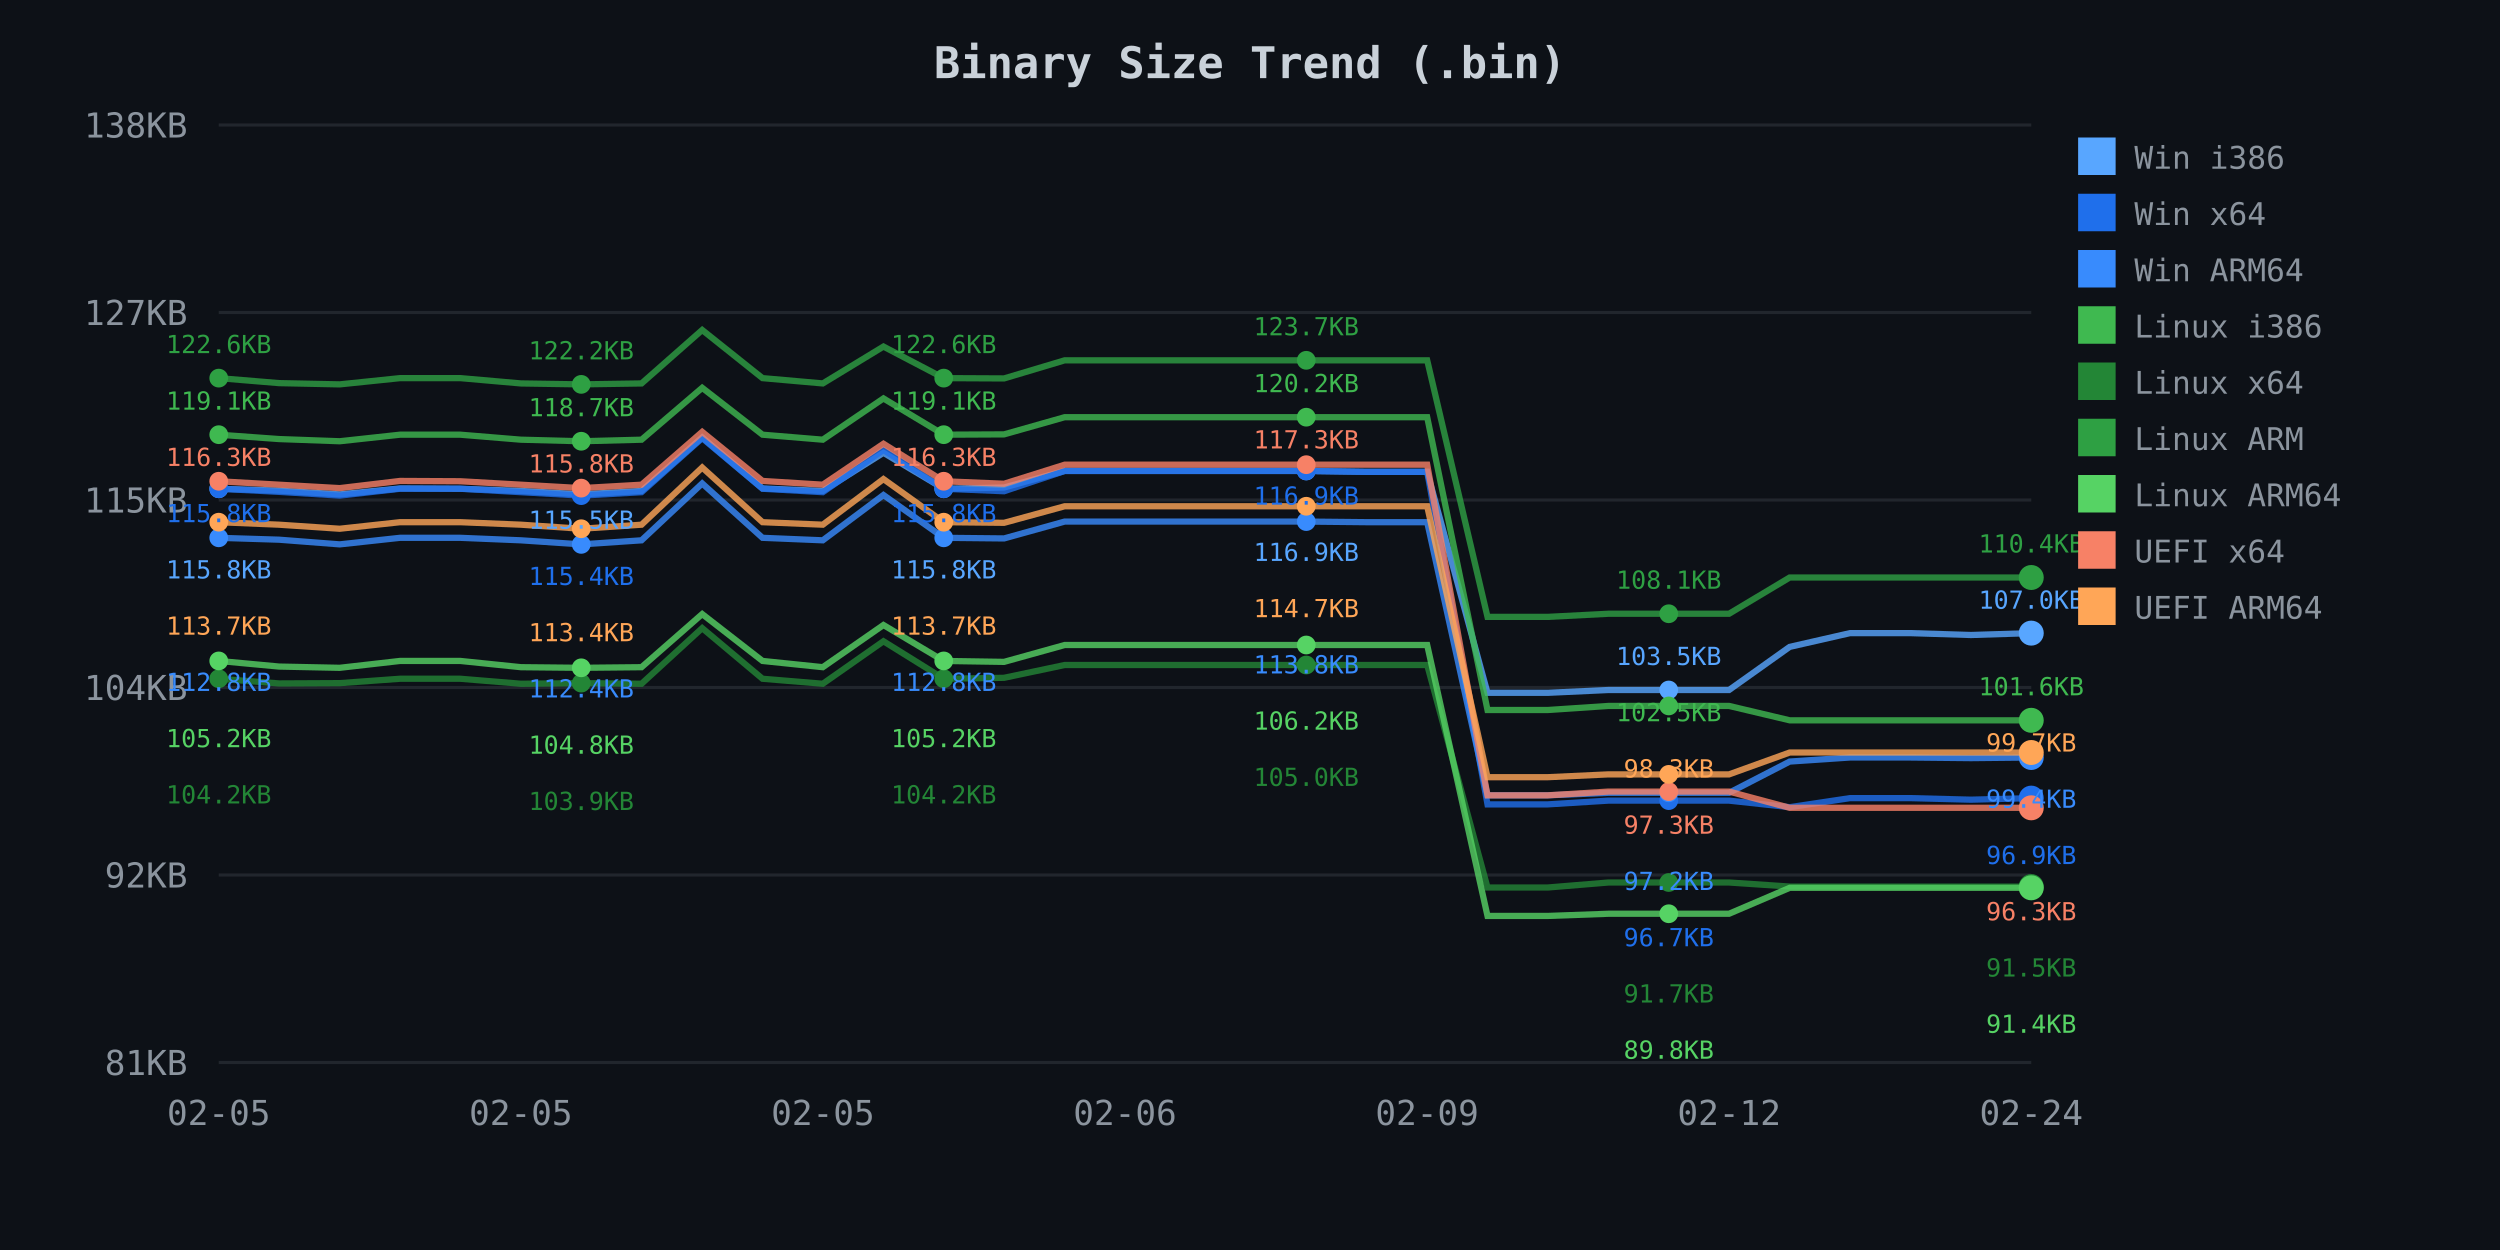
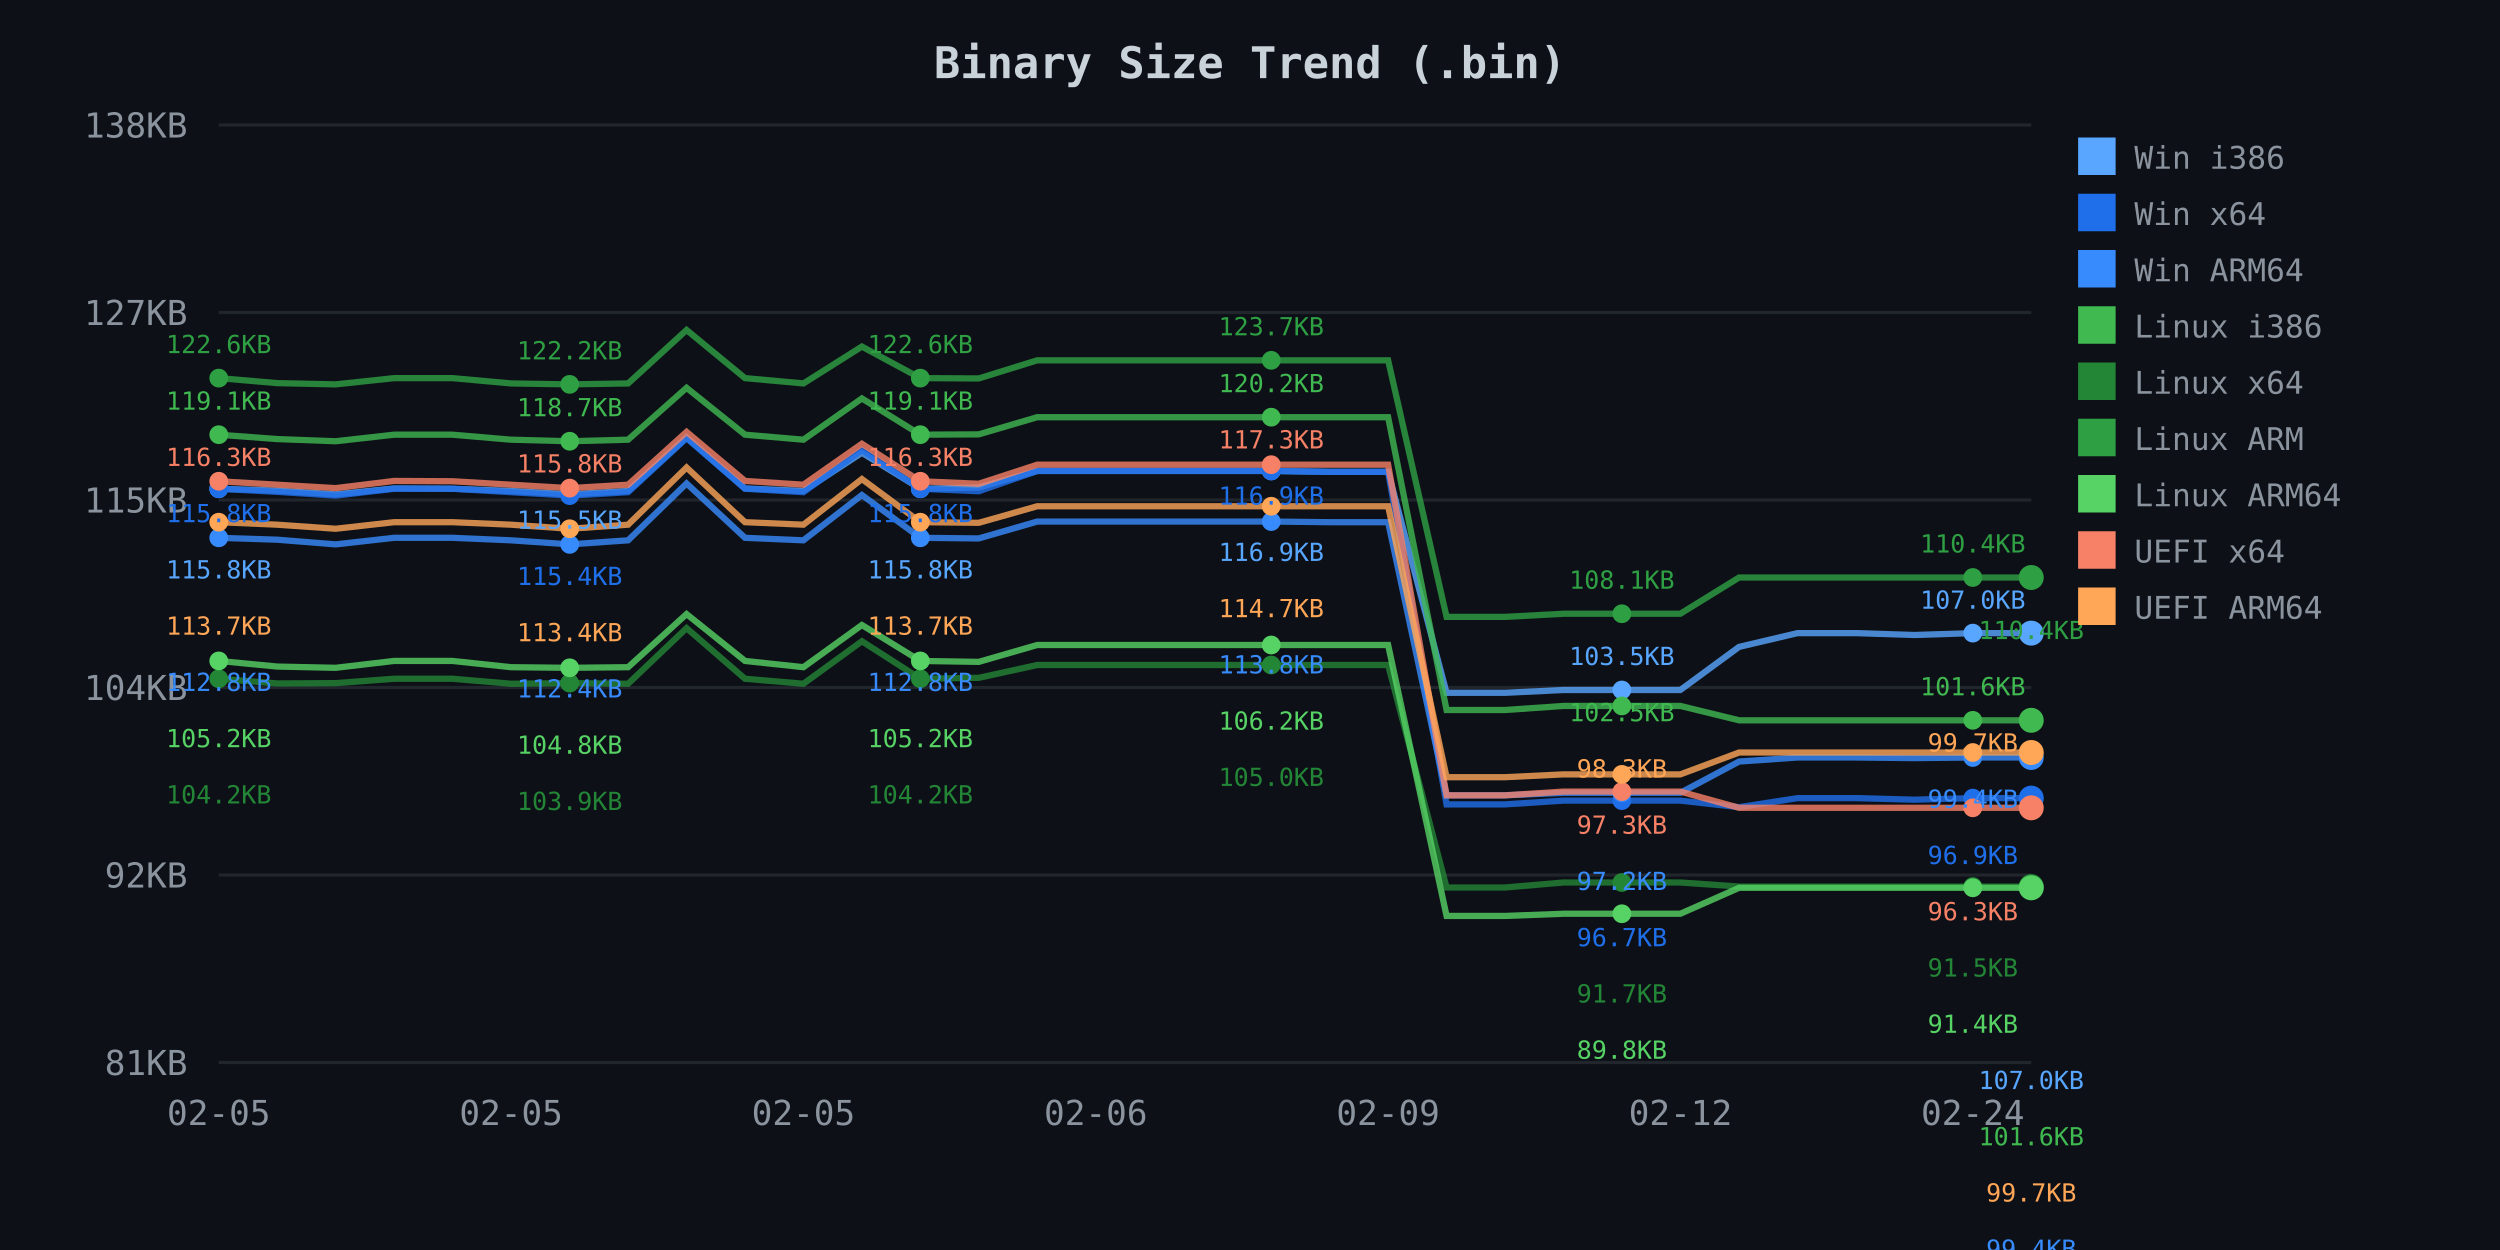
<svg xmlns="http://www.w3.org/2000/svg" width="800" height="400">
  <defs>
    <style>
.axis-text { fill: #8b949e; font-family: monospace; font-size: 11px; }
.title { fill: #c9d1d9; font-family: monospace; font-size: 14px; font-weight: bold; }
.legend { fill: #8b949e; font-family: monospace; font-size: 10px; }
.grid { stroke: #21262d; stroke-width: 1; }
</style>
  </defs>
  <rect width="800" height="400" fill="#0d1117" />
  <text x="400.0" y="25" class="title" text-anchor="middle">Binary Size Trend (.bin)</text>
  <line x1="70" y1="40.0" x2="650" y2="40.0" class="grid" />
  <text x="60" y="44.0" class="axis-text" text-anchor="end">138KB</text>
  <line x1="70" y1="100.0" x2="650" y2="100.0" class="grid" />
  <text x="60" y="104.0" class="axis-text" text-anchor="end">127KB</text>
  <line x1="70" y1="160.0" x2="650" y2="160.0" class="grid" />
  <text x="60" y="164.0" class="axis-text" text-anchor="end">115KB</text>
  <line x1="70" y1="220.0" x2="650" y2="220.0" class="grid" />
  <text x="60" y="224.0" class="axis-text" text-anchor="end">104KB</text>
  <line x1="70" y1="280.0" x2="650" y2="280.0" class="grid" />
  <text x="60" y="284.0" class="axis-text" text-anchor="end">92KB</text>
  <line x1="70" y1="340.0" x2="650" y2="340.0" class="grid" />
  <text x="60" y="344.0" class="axis-text" text-anchor="end">81KB</text>
  <text x="70.0" y="360" class="axis-text" text-anchor="middle">02-05</text>
-   <text x="166.667" y="360" class="axis-text" text-anchor="middle">02-05</text>
-   <text x="263.333" y="360" class="axis-text" text-anchor="middle">02-05</text>
-   <text x="360.0" y="360" class="axis-text" text-anchor="middle">02-06</text>
-   <text x="456.667" y="360" class="axis-text" text-anchor="middle">02-09</text>
-   <text x="553.333" y="360" class="axis-text" text-anchor="middle">02-12</text>
-   <text x="650.0" y="360" class="axis-text" text-anchor="middle">02-24</text>
-   <path d="M 70.0 156.4 L 89.3 157.0 L 108.7 158.2 L 128.0 156.3 L 147.3 156.4 L 166.7 157.1 L 186.0 158.2 L 205.3 157.1 L 224.7 140.0 L 244.0 156.3 L 263.3 157.1 L 282.7 144.9 L 302.0 156.4 L 321.3 156.0 L 340.7 150.7 L 360.0 150.7 L 379.3 150.7 L 398.7 150.7 L 418.0 150.7 L 437.3 151.0 L 456.7 151.0 L 476.0 221.7 L 495.3 221.7 L 514.7 220.8 L 534.0 220.8 L 553.3 220.8 L 572.7 207.0 L 592.0 202.6 L 611.3 202.6 L 630.7 203.2 L 650.0 202.6" fill="none" stroke="#58a6ff" stroke-width="2" opacity="0.8" />
+   <text x="163.548" y="360" class="axis-text" text-anchor="middle">02-05</text>
+   <text x="257.097" y="360" class="axis-text" text-anchor="middle">02-05</text>
+   <text x="350.645" y="360" class="axis-text" text-anchor="middle">02-06</text>
+   <text x="444.194" y="360" class="axis-text" text-anchor="middle">02-09</text>
+   <text x="537.742" y="360" class="axis-text" text-anchor="middle">02-12</text>
+   <text x="631.29" y="360" class="axis-text" text-anchor="middle">02-24</text>
+   <path d="M 70.0 156.4 L 88.7 157.0 L 107.4 158.2 L 126.1 156.3 L 144.8 156.4 L 163.5 157.1 L 182.3 158.2 L 201.0 157.1 L 219.7 140.0 L 238.4 156.3 L 257.1 157.1 L 275.8 144.9 L 294.5 156.4 L 313.2 156.0 L 331.9 150.7 L 350.6 150.7 L 369.4 150.7 L 388.1 150.7 L 406.8 150.7 L 425.5 151.0 L 444.2 151.0 L 462.9 221.7 L 481.6 221.7 L 500.3 220.8 L 519.0 220.8 L 537.7 220.8 L 556.5 207.0 L 575.2 202.6 L 593.9 202.6 L 612.6 203.2 L 631.3 202.6 L 650.0 202.6" fill="none" stroke="#58a6ff" stroke-width="2" opacity="0.8" />
  <circle cx="70.0" cy="156.4" r="3" fill="#58a6ff" />
-   <circle cx="186.0" cy="158.2" r="3" fill="#58a6ff" />
-   <circle cx="302.0" cy="156.4" r="3" fill="#58a6ff" />
-   <circle cx="418.0" cy="150.7" r="3" fill="#58a6ff" />
-   <circle cx="534.0" cy="220.8" r="3" fill="#58a6ff" />
+   <circle cx="182.3" cy="158.2" r="3" fill="#58a6ff" />
+   <circle cx="294.5" cy="156.4" r="3" fill="#58a6ff" />
+   <circle cx="406.8" cy="150.7" r="3" fill="#58a6ff" />
+   <circle cx="519.0" cy="220.8" r="3" fill="#58a6ff" />
+   <circle cx="631.3" cy="202.6" r="3" fill="#58a6ff" />
  <circle cx="650.0" cy="202.6" r="4" fill="#58a6ff" />
-   <path d="M 70.0 156.4 L 89.3 157.4 L 108.7 158.6 L 128.0 156.4 L 147.3 156.4 L 166.7 157.5 L 186.0 158.6 L 205.3 157.5 L 224.7 140.2 L 244.0 156.4 L 263.3 157.5 L 282.7 144.0 L 302.0 156.4 L 321.3 157.2 L 340.7 150.7 L 360.0 150.7 L 379.3 150.7 L 398.7 150.7 L 418.0 150.7 L 437.3 151.0 L 456.7 151.0 L 476.0 257.4 L 495.3 257.4 L 514.7 256.2 L 534.0 256.2 L 553.3 256.2 L 572.7 258.3 L 592.0 255.4 L 611.3 255.4 L 630.7 255.9 L 650.0 255.4" fill="none" stroke="#1f6feb" stroke-width="2" opacity="0.8" />
+   <path d="M 70.0 156.4 L 88.7 157.4 L 107.4 158.6 L 126.1 156.4 L 144.8 156.4 L 163.5 157.5 L 182.3 158.6 L 201.0 157.5 L 219.7 140.2 L 238.4 156.4 L 257.1 157.5 L 275.8 144.0 L 294.5 156.4 L 313.2 157.2 L 331.9 150.7 L 350.6 150.7 L 369.4 150.7 L 388.1 150.7 L 406.8 150.7 L 425.5 151.0 L 444.2 151.0 L 462.9 257.4 L 481.6 257.4 L 500.3 256.2 L 519.0 256.2 L 537.7 256.2 L 556.5 258.3 L 575.2 255.4 L 593.9 255.4 L 612.6 255.9 L 631.3 255.4 L 650.0 255.4" fill="none" stroke="#1f6feb" stroke-width="2" opacity="0.8" />
  <circle cx="70.0" cy="156.4" r="3" fill="#1f6feb" />
-   <circle cx="186.0" cy="158.6" r="3" fill="#1f6feb" />
-   <circle cx="302.0" cy="156.4" r="3" fill="#1f6feb" />
-   <circle cx="418.0" cy="150.7" r="3" fill="#1f6feb" />
-   <circle cx="534.0" cy="256.2" r="3" fill="#1f6feb" />
+   <circle cx="182.3" cy="158.6" r="3" fill="#1f6feb" />
+   <circle cx="294.5" cy="156.4" r="3" fill="#1f6feb" />
+   <circle cx="406.8" cy="150.7" r="3" fill="#1f6feb" />
+   <circle cx="519.0" cy="256.2" r="3" fill="#1f6feb" />
+   <circle cx="631.3" cy="255.4" r="3" fill="#1f6feb" />
  <circle cx="650.0" cy="255.4" r="4" fill="#1f6feb" />
-   <path d="M 70.0 172.1 L 89.3 172.7 L 108.7 174.2 L 128.0 172.1 L 147.3 172.1 L 166.7 172.9 L 186.0 174.2 L 205.3 172.9 L 224.7 154.7 L 244.0 172.1 L 263.3 172.9 L 282.7 158.4 L 302.0 172.1 L 321.3 172.3 L 340.7 166.9 L 360.0 166.9 L 379.3 166.9 L 398.7 166.9 L 418.0 166.9 L 437.3 167.1 L 456.7 167.1 L 476.0 254.5 L 495.3 254.5 L 514.7 253.7 L 534.0 253.7 L 553.3 253.7 L 572.7 243.7 L 592.0 242.4 L 611.3 242.4 L 630.7 242.6 L 650.0 242.4" fill="none" stroke="#388bfd" stroke-width="2" opacity="0.8" />
+   <path d="M 70.0 172.1 L 88.7 172.7 L 107.4 174.2 L 126.1 172.1 L 144.8 172.1 L 163.5 172.9 L 182.3 174.2 L 201.0 172.9 L 219.7 154.7 L 238.4 172.1 L 257.1 172.9 L 275.8 158.4 L 294.5 172.1 L 313.2 172.3 L 331.9 166.9 L 350.6 166.9 L 369.4 166.9 L 388.1 166.9 L 406.8 166.9 L 425.5 167.1 L 444.2 167.1 L 462.9 254.5 L 481.6 254.5 L 500.3 253.7 L 519.0 253.7 L 537.7 253.7 L 556.5 243.7 L 575.2 242.4 L 593.9 242.4 L 612.6 242.6 L 631.3 242.4 L 650.0 242.4" fill="none" stroke="#388bfd" stroke-width="2" opacity="0.8" />
  <circle cx="70.0" cy="172.1" r="3" fill="#388bfd" />
-   <circle cx="186.0" cy="174.2" r="3" fill="#388bfd" />
-   <circle cx="302.0" cy="172.1" r="3" fill="#388bfd" />
-   <circle cx="418.0" cy="166.9" r="3" fill="#388bfd" />
-   <circle cx="534.0" cy="253.7" r="3" fill="#388bfd" />
+   <circle cx="182.3" cy="174.2" r="3" fill="#388bfd" />
+   <circle cx="294.5" cy="172.1" r="3" fill="#388bfd" />
+   <circle cx="406.8" cy="166.9" r="3" fill="#388bfd" />
+   <circle cx="519.0" cy="253.7" r="3" fill="#388bfd" />
+   <circle cx="631.3" cy="242.4" r="3" fill="#388bfd" />
  <circle cx="650.0" cy="242.4" r="4" fill="#388bfd" />
-   <path d="M 70.0 139.1 L 89.3 140.5 L 108.7 141.2 L 128.0 139.1 L 147.3 139.1 L 166.7 140.7 L 186.0 141.2 L 205.3 140.7 L 224.7 124.1 L 244.0 139.1 L 263.3 140.7 L 282.7 127.5 L 302.0 139.1 L 321.3 139.0 L 340.7 133.5 L 360.0 133.5 L 379.3 133.5 L 398.7 133.5 L 418.0 133.5 L 437.3 133.5 L 456.7 133.5 L 476.0 227.2 L 495.3 227.2 L 514.7 225.9 L 534.0 225.9 L 553.3 225.9 L 572.7 230.5 L 592.0 230.5 L 611.3 230.5 L 630.7 230.5 L 650.0 230.5" fill="none" stroke="#3fb950" stroke-width="2" opacity="0.8" />
+   <path d="M 70.0 139.1 L 88.7 140.5 L 107.4 141.2 L 126.1 139.1 L 144.8 139.1 L 163.5 140.7 L 182.3 141.2 L 201.0 140.7 L 219.7 124.1 L 238.4 139.1 L 257.1 140.7 L 275.8 127.5 L 294.5 139.1 L 313.2 139.0 L 331.9 133.5 L 350.6 133.5 L 369.4 133.5 L 388.1 133.5 L 406.8 133.5 L 425.5 133.5 L 444.2 133.5 L 462.9 227.2 L 481.6 227.2 L 500.3 225.9 L 519.0 225.9 L 537.7 225.9 L 556.5 230.5 L 575.2 230.5 L 593.9 230.5 L 612.6 230.5 L 631.3 230.5 L 650.0 230.5" fill="none" stroke="#3fb950" stroke-width="2" opacity="0.8" />
  <circle cx="70.0" cy="139.1" r="3" fill="#3fb950" />
-   <circle cx="186.0" cy="141.2" r="3" fill="#3fb950" />
-   <circle cx="302.0" cy="139.1" r="3" fill="#3fb950" />
-   <circle cx="418.0" cy="133.5" r="3" fill="#3fb950" />
-   <circle cx="534.0" cy="225.9" r="3" fill="#3fb950" />
+   <circle cx="182.3" cy="141.2" r="3" fill="#3fb950" />
+   <circle cx="294.5" cy="139.1" r="3" fill="#3fb950" />
+   <circle cx="406.8" cy="133.5" r="3" fill="#3fb950" />
+   <circle cx="519.0" cy="225.9" r="3" fill="#3fb950" />
+   <circle cx="631.3" cy="230.5" r="3" fill="#3fb950" />
  <circle cx="650.0" cy="230.5" r="4" fill="#3fb950" />
-   <path d="M 70.0 217.2 L 89.3 218.7 L 108.7 218.6 L 128.0 217.2 L 147.3 217.2 L 166.7 218.8 L 186.0 218.6 L 205.3 218.8 L 224.7 201.0 L 244.0 217.2 L 263.3 218.8 L 282.7 205.2 L 302.0 217.2 L 321.3 216.9 L 340.7 212.8 L 360.0 212.8 L 379.3 212.8 L 398.7 212.8 L 418.0 212.8 L 437.3 212.8 L 456.7 212.8 L 476.0 284.0 L 495.3 284.0 L 514.7 282.4 L 534.0 282.4 L 553.3 282.4 L 572.7 283.7 L 592.0 283.7 L 611.3 283.7 L 630.7 283.7 L 650.0 283.7" fill="none" stroke="#238636" stroke-width="2" opacity="0.8" />
+   <path d="M 70.0 217.2 L 88.7 218.7 L 107.4 218.6 L 126.1 217.2 L 144.8 217.2 L 163.5 218.8 L 182.3 218.6 L 201.0 218.8 L 219.7 201.0 L 238.4 217.2 L 257.1 218.8 L 275.8 205.2 L 294.5 217.2 L 313.2 216.9 L 331.9 212.8 L 350.6 212.8 L 369.4 212.8 L 388.1 212.8 L 406.8 212.8 L 425.5 212.8 L 444.2 212.8 L 462.9 284.0 L 481.6 284.0 L 500.3 282.4 L 519.0 282.4 L 537.7 282.4 L 556.5 283.7 L 575.2 283.7 L 593.9 283.7 L 612.6 283.7 L 631.3 283.7 L 650.0 283.7" fill="none" stroke="#238636" stroke-width="2" opacity="0.8" />
  <circle cx="70.0" cy="217.2" r="3" fill="#238636" />
-   <circle cx="186.0" cy="218.6" r="3" fill="#238636" />
-   <circle cx="302.0" cy="217.2" r="3" fill="#238636" />
-   <circle cx="418.0" cy="212.8" r="3" fill="#238636" />
-   <circle cx="534.0" cy="282.4" r="3" fill="#238636" />
+   <circle cx="182.3" cy="218.6" r="3" fill="#238636" />
+   <circle cx="294.5" cy="217.2" r="3" fill="#238636" />
+   <circle cx="406.8" cy="212.8" r="3" fill="#238636" />
+   <circle cx="519.0" cy="282.4" r="3" fill="#238636" />
+   <circle cx="631.3" cy="283.7" r="3" fill="#238636" />
  <circle cx="650.0" cy="283.7" r="4" fill="#238636" />
-   <path d="M 70.0 121.0 L 89.3 122.6 L 108.7 123.0 L 128.0 121.0 L 147.3 121.0 L 166.7 122.7 L 186.0 123.0 L 205.3 122.7 L 224.7 105.6 L 244.0 121.0 L 263.3 122.7 L 282.7 110.9 L 302.0 121.0 L 321.3 121.1 L 340.7 115.3 L 360.0 115.3 L 379.3 115.3 L 398.7 115.3 L 418.0 115.3 L 437.3 115.3 L 456.7 115.3 L 476.0 197.4 L 495.3 197.4 L 514.7 196.4 L 534.0 196.4 L 553.3 196.4 L 572.7 184.8 L 592.0 184.8 L 611.3 184.8 L 630.7 184.8 L 650.0 184.8" fill="none" stroke="#2ea043" stroke-width="2" opacity="0.8" />
+   <path d="M 70.0 121.0 L 88.7 122.6 L 107.4 123.0 L 126.1 121.0 L 144.8 121.0 L 163.5 122.7 L 182.3 123.0 L 201.0 122.7 L 219.7 105.6 L 238.4 121.0 L 257.1 122.7 L 275.8 110.9 L 294.5 121.0 L 313.2 121.1 L 331.9 115.3 L 350.6 115.3 L 369.4 115.3 L 388.1 115.3 L 406.8 115.3 L 425.5 115.3 L 444.2 115.3 L 462.9 197.4 L 481.6 197.4 L 500.3 196.4 L 519.0 196.4 L 537.7 196.4 L 556.5 184.8 L 575.2 184.8 L 593.9 184.8 L 612.6 184.8 L 631.3 184.8 L 650.0 184.8" fill="none" stroke="#2ea043" stroke-width="2" opacity="0.8" />
  <circle cx="70.0" cy="121.0" r="3" fill="#2ea043" />
-   <circle cx="186.0" cy="123.0" r="3" fill="#2ea043" />
-   <circle cx="302.0" cy="121.0" r="3" fill="#2ea043" />
-   <circle cx="418.0" cy="115.3" r="3" fill="#2ea043" />
-   <circle cx="534.0" cy="196.4" r="3" fill="#2ea043" />
+   <circle cx="182.3" cy="123.0" r="3" fill="#2ea043" />
+   <circle cx="294.5" cy="121.0" r="3" fill="#2ea043" />
+   <circle cx="406.8" cy="115.3" r="3" fill="#2ea043" />
+   <circle cx="519.0" cy="196.4" r="3" fill="#2ea043" />
+   <circle cx="631.3" cy="184.8" r="3" fill="#2ea043" />
  <circle cx="650.0" cy="184.8" r="4" fill="#2ea043" />
-   <path d="M 70.0 211.5 L 89.3 213.3 L 108.7 213.7 L 128.0 211.5 L 147.3 211.5 L 166.7 213.5 L 186.0 213.7 L 205.3 213.5 L 224.7 196.5 L 244.0 211.5 L 263.3 213.5 L 282.7 200.0 L 302.0 211.5 L 321.3 211.8 L 340.7 206.4 L 360.0 206.4 L 379.3 206.4 L 398.7 206.4 L 418.0 206.4 L 437.3 206.4 L 456.7 206.4 L 476.0 293.1 L 495.3 293.1 L 514.7 292.4 L 534.0 292.4 L 553.3 292.4 L 572.7 284.1 L 592.0 284.1 L 611.3 284.1 L 630.7 284.1 L 650.0 284.1" fill="none" stroke="#56d364" stroke-width="2" opacity="0.8" />
+   <path d="M 70.0 211.5 L 88.7 213.3 L 107.4 213.7 L 126.1 211.5 L 144.8 211.5 L 163.5 213.5 L 182.3 213.7 L 201.0 213.5 L 219.7 196.5 L 238.4 211.5 L 257.1 213.5 L 275.8 200.0 L 294.5 211.5 L 313.2 211.8 L 331.9 206.4 L 350.6 206.4 L 369.4 206.4 L 388.1 206.4 L 406.8 206.4 L 425.5 206.4 L 444.2 206.4 L 462.9 293.1 L 481.6 293.1 L 500.3 292.4 L 519.0 292.4 L 537.7 292.4 L 556.5 284.1 L 575.2 284.1 L 593.9 284.1 L 612.6 284.1 L 631.3 284.1 L 650.0 284.1" fill="none" stroke="#56d364" stroke-width="2" opacity="0.8" />
  <circle cx="70.0" cy="211.5" r="3" fill="#56d364" />
-   <circle cx="186.0" cy="213.7" r="3" fill="#56d364" />
-   <circle cx="302.0" cy="211.5" r="3" fill="#56d364" />
-   <circle cx="418.0" cy="206.4" r="3" fill="#56d364" />
-   <circle cx="534.0" cy="292.4" r="3" fill="#56d364" />
+   <circle cx="182.3" cy="213.7" r="3" fill="#56d364" />
+   <circle cx="294.5" cy="211.5" r="3" fill="#56d364" />
+   <circle cx="406.8" cy="206.4" r="3" fill="#56d364" />
+   <circle cx="519.0" cy="292.4" r="3" fill="#56d364" />
+   <circle cx="631.3" cy="284.1" r="3" fill="#56d364" />
  <circle cx="650.0" cy="284.1" r="4" fill="#56d364" />
-   <path d="M 70.0 154.0 L 89.3 155.1 L 108.7 156.2 L 128.0 153.9 L 147.3 154.0 L 166.7 155.1 L 186.0 156.2 L 205.3 155.1 L 224.7 138.2 L 244.0 153.9 L 263.3 155.1 L 282.7 142.0 L 302.0 154.0 L 321.3 154.8 L 340.7 148.7 L 360.0 148.7 L 379.3 148.7 L 398.7 148.7 L 418.0 148.7 L 437.3 148.7 L 456.7 148.7 L 476.0 254.5 L 495.3 254.5 L 514.7 253.3 L 534.0 253.3 L 553.3 253.3 L 572.7 258.5 L 592.0 258.5 L 611.3 258.5 L 630.7 258.5 L 650.0 258.5" fill="none" stroke="#f78166" stroke-width="2" opacity="0.8" />
+   <path d="M 70.0 154.0 L 88.7 155.1 L 107.4 156.2 L 126.1 153.9 L 144.8 154.0 L 163.5 155.1 L 182.3 156.2 L 201.0 155.1 L 219.7 138.2 L 238.4 153.9 L 257.1 155.1 L 275.8 142.0 L 294.5 154.0 L 313.2 154.8 L 331.9 148.7 L 350.6 148.7 L 369.4 148.7 L 388.1 148.7 L 406.8 148.7 L 425.5 148.7 L 444.2 148.7 L 462.9 254.5 L 481.6 254.5 L 500.3 253.3 L 519.0 253.3 L 537.7 253.3 L 556.5 258.5 L 575.2 258.5 L 593.9 258.5 L 612.6 258.5 L 631.3 258.5 L 650.0 258.5" fill="none" stroke="#f78166" stroke-width="2" opacity="0.8" />
  <circle cx="70.0" cy="154.0" r="3" fill="#f78166" />
-   <circle cx="186.0" cy="156.2" r="3" fill="#f78166" />
-   <circle cx="302.0" cy="154.0" r="3" fill="#f78166" />
-   <circle cx="418.0" cy="148.7" r="3" fill="#f78166" />
-   <circle cx="534.0" cy="253.3" r="3" fill="#f78166" />
+   <circle cx="182.3" cy="156.2" r="3" fill="#f78166" />
+   <circle cx="294.5" cy="154.0" r="3" fill="#f78166" />
+   <circle cx="406.8" cy="148.7" r="3" fill="#f78166" />
+   <circle cx="519.0" cy="253.3" r="3" fill="#f78166" />
+   <circle cx="631.3" cy="258.5" r="3" fill="#f78166" />
  <circle cx="650.0" cy="258.5" r="4" fill="#f78166" />
-   <path d="M 70.0 167.1 L 89.3 167.9 L 108.7 169.2 L 128.0 167.1 L 147.3 167.1 L 166.7 167.9 L 186.0 169.2 L 205.3 167.9 L 224.7 149.6 L 244.0 167.1 L 263.3 167.9 L 282.7 153.3 L 302.0 167.1 L 321.3 167.3 L 340.7 162.0 L 360.0 162.0 L 379.3 162.0 L 398.7 162.0 L 418.0 162.0 L 437.3 162.0 L 456.7 162.0 L 476.0 248.7 L 495.3 248.7 L 514.7 247.8 L 534.0 247.8 L 553.3 247.8 L 572.7 240.8 L 592.0 240.8 L 611.3 240.8 L 630.7 240.8 L 650.0 240.8" fill="none" stroke="#ffa657" stroke-width="2" opacity="0.8" />
+   <path d="M 70.0 167.1 L 88.7 167.9 L 107.4 169.2 L 126.1 167.1 L 144.8 167.1 L 163.5 167.9 L 182.3 169.2 L 201.0 167.9 L 219.7 149.6 L 238.4 167.1 L 257.1 167.9 L 275.8 153.3 L 294.5 167.1 L 313.2 167.3 L 331.9 162.0 L 350.6 162.0 L 369.4 162.0 L 388.1 162.0 L 406.8 162.0 L 425.5 162.0 L 444.2 162.0 L 462.9 248.7 L 481.6 248.7 L 500.3 247.8 L 519.0 247.8 L 537.7 247.8 L 556.5 240.8 L 575.2 240.8 L 593.9 240.8 L 612.6 240.8 L 631.3 240.8 L 650.0 240.8" fill="none" stroke="#ffa657" stroke-width="2" opacity="0.8" />
  <circle cx="70.0" cy="167.1" r="3" fill="#ffa657" />
-   <circle cx="186.0" cy="169.2" r="3" fill="#ffa657" />
-   <circle cx="302.0" cy="167.1" r="3" fill="#ffa657" />
-   <circle cx="418.0" cy="162.0" r="3" fill="#ffa657" />
-   <circle cx="534.0" cy="247.8" r="3" fill="#ffa657" />
+   <circle cx="182.3" cy="169.2" r="3" fill="#ffa657" />
+   <circle cx="294.5" cy="167.1" r="3" fill="#ffa657" />
+   <circle cx="406.8" cy="162.0" r="3" fill="#ffa657" />
+   <circle cx="519.0" cy="247.8" r="3" fill="#ffa657" />
+   <circle cx="631.3" cy="240.8" r="3" fill="#ffa657" />
  <circle cx="650.0" cy="240.8" r="4" fill="#ffa657" />
  <text x="70.0" y="113.0" fill="#2ea043" font-family="monospace" font-size="8px" text-anchor="middle">122.6KB</text>
  <text x="70.0" y="131.1" fill="#3fb950" font-family="monospace" font-size="8px" text-anchor="middle">119.1KB</text>
  <text x="70.0" y="149.1" fill="#f78166" font-family="monospace" font-size="8px" text-anchor="middle">116.3KB</text>
  <text x="70.0" y="167.1" fill="#1f6feb" font-family="monospace" font-size="8px" text-anchor="middle">115.8KB</text>
  <text x="70.0" y="185.1" fill="#58a6ff" font-family="monospace" font-size="8px" text-anchor="middle">115.8KB</text>
  <text x="70.0" y="203.1" fill="#ffa657" font-family="monospace" font-size="8px" text-anchor="middle">113.7KB</text>
  <text x="70.0" y="221.1" fill="#388bfd" font-family="monospace" font-size="8px" text-anchor="middle">112.8KB</text>
  <text x="70.0" y="239.1" fill="#56d364" font-family="monospace" font-size="8px" text-anchor="middle">105.2KB</text>
  <text x="70.0" y="257.1" fill="#238636" font-family="monospace" font-size="8px" text-anchor="middle">104.2KB</text>
-   <text x="186.0" y="115.0" fill="#2ea043" font-family="monospace" font-size="8px" text-anchor="middle">122.2KB</text>
-   <text x="186.0" y="133.2" fill="#3fb950" font-family="monospace" font-size="8px" text-anchor="middle">118.7KB</text>
-   <text x="186.0" y="151.2" fill="#f78166" font-family="monospace" font-size="8px" text-anchor="middle">115.8KB</text>
-   <text x="186.0" y="169.2" fill="#58a6ff" font-family="monospace" font-size="8px" text-anchor="middle">115.5KB</text>
-   <text x="186.0" y="187.2" fill="#1f6feb" font-family="monospace" font-size="8px" text-anchor="middle">115.4KB</text>
-   <text x="186.0" y="205.2" fill="#ffa657" font-family="monospace" font-size="8px" text-anchor="middle">113.4KB</text>
-   <text x="186.0" y="223.2" fill="#388bfd" font-family="monospace" font-size="8px" text-anchor="middle">112.4KB</text>
-   <text x="186.0" y="241.2" fill="#56d364" font-family="monospace" font-size="8px" text-anchor="middle">104.8KB</text>
-   <text x="186.0" y="259.2" fill="#238636" font-family="monospace" font-size="8px" text-anchor="middle">103.9KB</text>
-   <text x="302.0" y="113.0" fill="#2ea043" font-family="monospace" font-size="8px" text-anchor="middle">122.6KB</text>
-   <text x="302.0" y="131.1" fill="#3fb950" font-family="monospace" font-size="8px" text-anchor="middle">119.1KB</text>
-   <text x="302.0" y="149.1" fill="#f78166" font-family="monospace" font-size="8px" text-anchor="middle">116.3KB</text>
-   <text x="302.0" y="167.1" fill="#1f6feb" font-family="monospace" font-size="8px" text-anchor="middle">115.8KB</text>
-   <text x="302.0" y="185.1" fill="#58a6ff" font-family="monospace" font-size="8px" text-anchor="middle">115.8KB</text>
-   <text x="302.0" y="203.1" fill="#ffa657" font-family="monospace" font-size="8px" text-anchor="middle">113.7KB</text>
-   <text x="302.0" y="221.1" fill="#388bfd" font-family="monospace" font-size="8px" text-anchor="middle">112.8KB</text>
-   <text x="302.0" y="239.1" fill="#56d364" font-family="monospace" font-size="8px" text-anchor="middle">105.2KB</text>
-   <text x="302.0" y="257.1" fill="#238636" font-family="monospace" font-size="8px" text-anchor="middle">104.2KB</text>
-   <text x="418.0" y="107.3" fill="#2ea043" font-family="monospace" font-size="8px" text-anchor="middle">123.7KB</text>
-   <text x="418.0" y="125.5" fill="#3fb950" font-family="monospace" font-size="8px" text-anchor="middle">120.2KB</text>
-   <text x="418.0" y="143.5" fill="#f78166" font-family="monospace" font-size="8px" text-anchor="middle">117.3KB</text>
-   <text x="418.0" y="161.5" fill="#1f6feb" font-family="monospace" font-size="8px" text-anchor="middle">116.9KB</text>
-   <text x="418.0" y="179.5" fill="#58a6ff" font-family="monospace" font-size="8px" text-anchor="middle">116.9KB</text>
-   <text x="418.0" y="197.5" fill="#ffa657" font-family="monospace" font-size="8px" text-anchor="middle">114.7KB</text>
-   <text x="418.0" y="215.5" fill="#388bfd" font-family="monospace" font-size="8px" text-anchor="middle">113.8KB</text>
-   <text x="418.0" y="233.5" fill="#56d364" font-family="monospace" font-size="8px" text-anchor="middle">106.2KB</text>
-   <text x="418.0" y="251.5" fill="#238636" font-family="monospace" font-size="8px" text-anchor="middle">105.0KB</text>
-   <text x="534.0" y="188.4" fill="#2ea043" font-family="monospace" font-size="8px" text-anchor="middle">108.1KB</text>
-   <text x="534.0" y="212.8" fill="#58a6ff" font-family="monospace" font-size="8px" text-anchor="middle">103.5KB</text>
-   <text x="534.0" y="230.8" fill="#3fb950" font-family="monospace" font-size="8px" text-anchor="middle">102.5KB</text>
-   <text x="534.0" y="248.8" fill="#ffa657" font-family="monospace" font-size="8px" text-anchor="middle">98.3KB</text>
-   <text x="534.0" y="266.8" fill="#f78166" font-family="monospace" font-size="8px" text-anchor="middle">97.3KB</text>
-   <text x="534.0" y="284.8" fill="#388bfd" font-family="monospace" font-size="8px" text-anchor="middle">97.2KB</text>
-   <text x="534.0" y="302.8" fill="#1f6feb" font-family="monospace" font-size="8px" text-anchor="middle">96.7KB</text>
-   <text x="534.0" y="320.8" fill="#238636" font-family="monospace" font-size="8px" text-anchor="middle">91.7KB</text>
-   <text x="534.0" y="338.8" fill="#56d364" font-family="monospace" font-size="8px" text-anchor="middle">89.8KB</text>
-   <text x="650.0" y="176.8" fill="#2ea043" font-family="monospace" font-size="8px" text-anchor="middle">110.4KB</text>
-   <text x="650.0" y="194.8" fill="#58a6ff" font-family="monospace" font-size="8px" text-anchor="middle">107.0KB</text>
-   <text x="650.0" y="222.5" fill="#3fb950" font-family="monospace" font-size="8px" text-anchor="middle">101.6KB</text>
-   <text x="650.0" y="240.5" fill="#ffa657" font-family="monospace" font-size="8px" text-anchor="middle">99.7KB</text>
-   <text x="650.0" y="258.5" fill="#388bfd" font-family="monospace" font-size="8px" text-anchor="middle">99.4KB</text>
-   <text x="650.0" y="276.5" fill="#1f6feb" font-family="monospace" font-size="8px" text-anchor="middle">96.9KB</text>
-   <text x="650.0" y="294.5" fill="#f78166" font-family="monospace" font-size="8px" text-anchor="middle">96.3KB</text>
-   <text x="650.0" y="312.5" fill="#238636" font-family="monospace" font-size="8px" text-anchor="middle">91.5KB</text>
-   <text x="650.0" y="330.5" fill="#56d364" font-family="monospace" font-size="8px" text-anchor="middle">91.4KB</text>
+   <text x="182.3" y="115.0" fill="#2ea043" font-family="monospace" font-size="8px" text-anchor="middle">122.2KB</text>
+   <text x="182.3" y="133.2" fill="#3fb950" font-family="monospace" font-size="8px" text-anchor="middle">118.7KB</text>
+   <text x="182.3" y="151.2" fill="#f78166" font-family="monospace" font-size="8px" text-anchor="middle">115.8KB</text>
+   <text x="182.3" y="169.2" fill="#58a6ff" font-family="monospace" font-size="8px" text-anchor="middle">115.5KB</text>
+   <text x="182.3" y="187.2" fill="#1f6feb" font-family="monospace" font-size="8px" text-anchor="middle">115.4KB</text>
+   <text x="182.3" y="205.2" fill="#ffa657" font-family="monospace" font-size="8px" text-anchor="middle">113.4KB</text>
+   <text x="182.3" y="223.2" fill="#388bfd" font-family="monospace" font-size="8px" text-anchor="middle">112.4KB</text>
+   <text x="182.3" y="241.2" fill="#56d364" font-family="monospace" font-size="8px" text-anchor="middle">104.8KB</text>
+   <text x="182.3" y="259.2" fill="#238636" font-family="monospace" font-size="8px" text-anchor="middle">103.9KB</text>
+   <text x="294.5" y="113.0" fill="#2ea043" font-family="monospace" font-size="8px" text-anchor="middle">122.6KB</text>
+   <text x="294.5" y="131.1" fill="#3fb950" font-family="monospace" font-size="8px" text-anchor="middle">119.1KB</text>
+   <text x="294.5" y="149.1" fill="#f78166" font-family="monospace" font-size="8px" text-anchor="middle">116.3KB</text>
+   <text x="294.5" y="167.1" fill="#1f6feb" font-family="monospace" font-size="8px" text-anchor="middle">115.8KB</text>
+   <text x="294.5" y="185.1" fill="#58a6ff" font-family="monospace" font-size="8px" text-anchor="middle">115.8KB</text>
+   <text x="294.5" y="203.1" fill="#ffa657" font-family="monospace" font-size="8px" text-anchor="middle">113.7KB</text>
+   <text x="294.5" y="221.1" fill="#388bfd" font-family="monospace" font-size="8px" text-anchor="middle">112.8KB</text>
+   <text x="294.5" y="239.1" fill="#56d364" font-family="monospace" font-size="8px" text-anchor="middle">105.2KB</text>
+   <text x="294.5" y="257.1" fill="#238636" font-family="monospace" font-size="8px" text-anchor="middle">104.2KB</text>
+   <text x="406.8" y="107.3" fill="#2ea043" font-family="monospace" font-size="8px" text-anchor="middle">123.7KB</text>
+   <text x="406.8" y="125.5" fill="#3fb950" font-family="monospace" font-size="8px" text-anchor="middle">120.2KB</text>
+   <text x="406.8" y="143.5" fill="#f78166" font-family="monospace" font-size="8px" text-anchor="middle">117.3KB</text>
+   <text x="406.8" y="161.5" fill="#1f6feb" font-family="monospace" font-size="8px" text-anchor="middle">116.9KB</text>
+   <text x="406.8" y="179.5" fill="#58a6ff" font-family="monospace" font-size="8px" text-anchor="middle">116.9KB</text>
+   <text x="406.8" y="197.5" fill="#ffa657" font-family="monospace" font-size="8px" text-anchor="middle">114.7KB</text>
+   <text x="406.8" y="215.5" fill="#388bfd" font-family="monospace" font-size="8px" text-anchor="middle">113.8KB</text>
+   <text x="406.8" y="233.5" fill="#56d364" font-family="monospace" font-size="8px" text-anchor="middle">106.2KB</text>
+   <text x="406.8" y="251.5" fill="#238636" font-family="monospace" font-size="8px" text-anchor="middle">105.0KB</text>
+   <text x="519.0" y="188.4" fill="#2ea043" font-family="monospace" font-size="8px" text-anchor="middle">108.1KB</text>
+   <text x="519.0" y="212.8" fill="#58a6ff" font-family="monospace" font-size="8px" text-anchor="middle">103.5KB</text>
+   <text x="519.0" y="230.8" fill="#3fb950" font-family="monospace" font-size="8px" text-anchor="middle">102.5KB</text>
+   <text x="519.0" y="248.8" fill="#ffa657" font-family="monospace" font-size="8px" text-anchor="middle">98.3KB</text>
+   <text x="519.0" y="266.8" fill="#f78166" font-family="monospace" font-size="8px" text-anchor="middle">97.3KB</text>
+   <text x="519.0" y="284.8" fill="#388bfd" font-family="monospace" font-size="8px" text-anchor="middle">97.2KB</text>
+   <text x="519.0" y="302.8" fill="#1f6feb" font-family="monospace" font-size="8px" text-anchor="middle">96.7KB</text>
+   <text x="519.0" y="320.8" fill="#238636" font-family="monospace" font-size="8px" text-anchor="middle">91.7KB</text>
+   <text x="519.0" y="338.8" fill="#56d364" font-family="monospace" font-size="8px" text-anchor="middle">89.8KB</text>
+   <text x="631.3" y="176.8" fill="#2ea043" font-family="monospace" font-size="8px" text-anchor="middle">110.4KB</text>
+   <text x="631.3" y="194.8" fill="#58a6ff" font-family="monospace" font-size="8px" text-anchor="middle">107.0KB</text>
+   <text x="631.3" y="222.5" fill="#3fb950" font-family="monospace" font-size="8px" text-anchor="middle">101.6KB</text>
+   <text x="631.3" y="240.5" fill="#ffa657" font-family="monospace" font-size="8px" text-anchor="middle">99.7KB</text>
+   <text x="631.3" y="258.5" fill="#388bfd" font-family="monospace" font-size="8px" text-anchor="middle">99.4KB</text>
+   <text x="631.3" y="276.5" fill="#1f6feb" font-family="monospace" font-size="8px" text-anchor="middle">96.9KB</text>
+   <text x="631.3" y="294.5" fill="#f78166" font-family="monospace" font-size="8px" text-anchor="middle">96.3KB</text>
+   <text x="631.3" y="312.5" fill="#238636" font-family="monospace" font-size="8px" text-anchor="middle">91.5KB</text>
+   <text x="631.3" y="330.5" fill="#56d364" font-family="monospace" font-size="8px" text-anchor="middle">91.4KB</text>
+   <text x="650.0" y="204.5" fill="#2ea043" font-family="monospace" font-size="8px" text-anchor="middle">110.4KB</text>
+   <text x="650.0" y="348.5" fill="#58a6ff" font-family="monospace" font-size="8px" text-anchor="middle">107.0KB</text>
+   <text x="650.0" y="366.5" fill="#3fb950" font-family="monospace" font-size="8px" text-anchor="middle">101.6KB</text>
+   <text x="650.0" y="384.5" fill="#ffa657" font-family="monospace" font-size="8px" text-anchor="middle">99.7KB</text>
+   <text x="650.0" y="402.5" fill="#388bfd" font-family="monospace" font-size="8px" text-anchor="middle">99.4KB</text>
+   <text x="650.0" y="420.5" fill="#1f6feb" font-family="monospace" font-size="8px" text-anchor="middle">96.9KB</text>
+   <text x="650.0" y="438.5" fill="#f78166" font-family="monospace" font-size="8px" text-anchor="middle">96.3KB</text>
+   <text x="650.0" y="456.5" fill="#238636" font-family="monospace" font-size="8px" text-anchor="middle">91.5KB</text>
+   <text x="650.0" y="474.5" fill="#56d364" font-family="monospace" font-size="8px" text-anchor="middle">91.4KB</text>
  <rect x="665" y="44" width="12" height="12" fill="#58a6ff" />
  <text x="683" y="54" class="legend">Win i386</text>
  <rect x="665" y="62" width="12" height="12" fill="#1f6feb" />
  <text x="683" y="72" class="legend">Win x64</text>
  <rect x="665" y="80" width="12" height="12" fill="#388bfd" />
  <text x="683" y="90" class="legend">Win ARM64</text>
  <rect x="665" y="98" width="12" height="12" fill="#3fb950" />
  <text x="683" y="108" class="legend">Linux i386</text>
  <rect x="665" y="116" width="12" height="12" fill="#238636" />
  <text x="683" y="126" class="legend">Linux x64</text>
  <rect x="665" y="134" width="12" height="12" fill="#2ea043" />
  <text x="683" y="144" class="legend">Linux ARM</text>
  <rect x="665" y="152" width="12" height="12" fill="#56d364" />
  <text x="683" y="162" class="legend">Linux ARM64</text>
  <rect x="665" y="170" width="12" height="12" fill="#f78166" />
  <text x="683" y="180" class="legend">UEFI x64</text>
  <rect x="665" y="188" width="12" height="12" fill="#ffa657" />
  <text x="683" y="198" class="legend">UEFI ARM64</text>
</svg>
